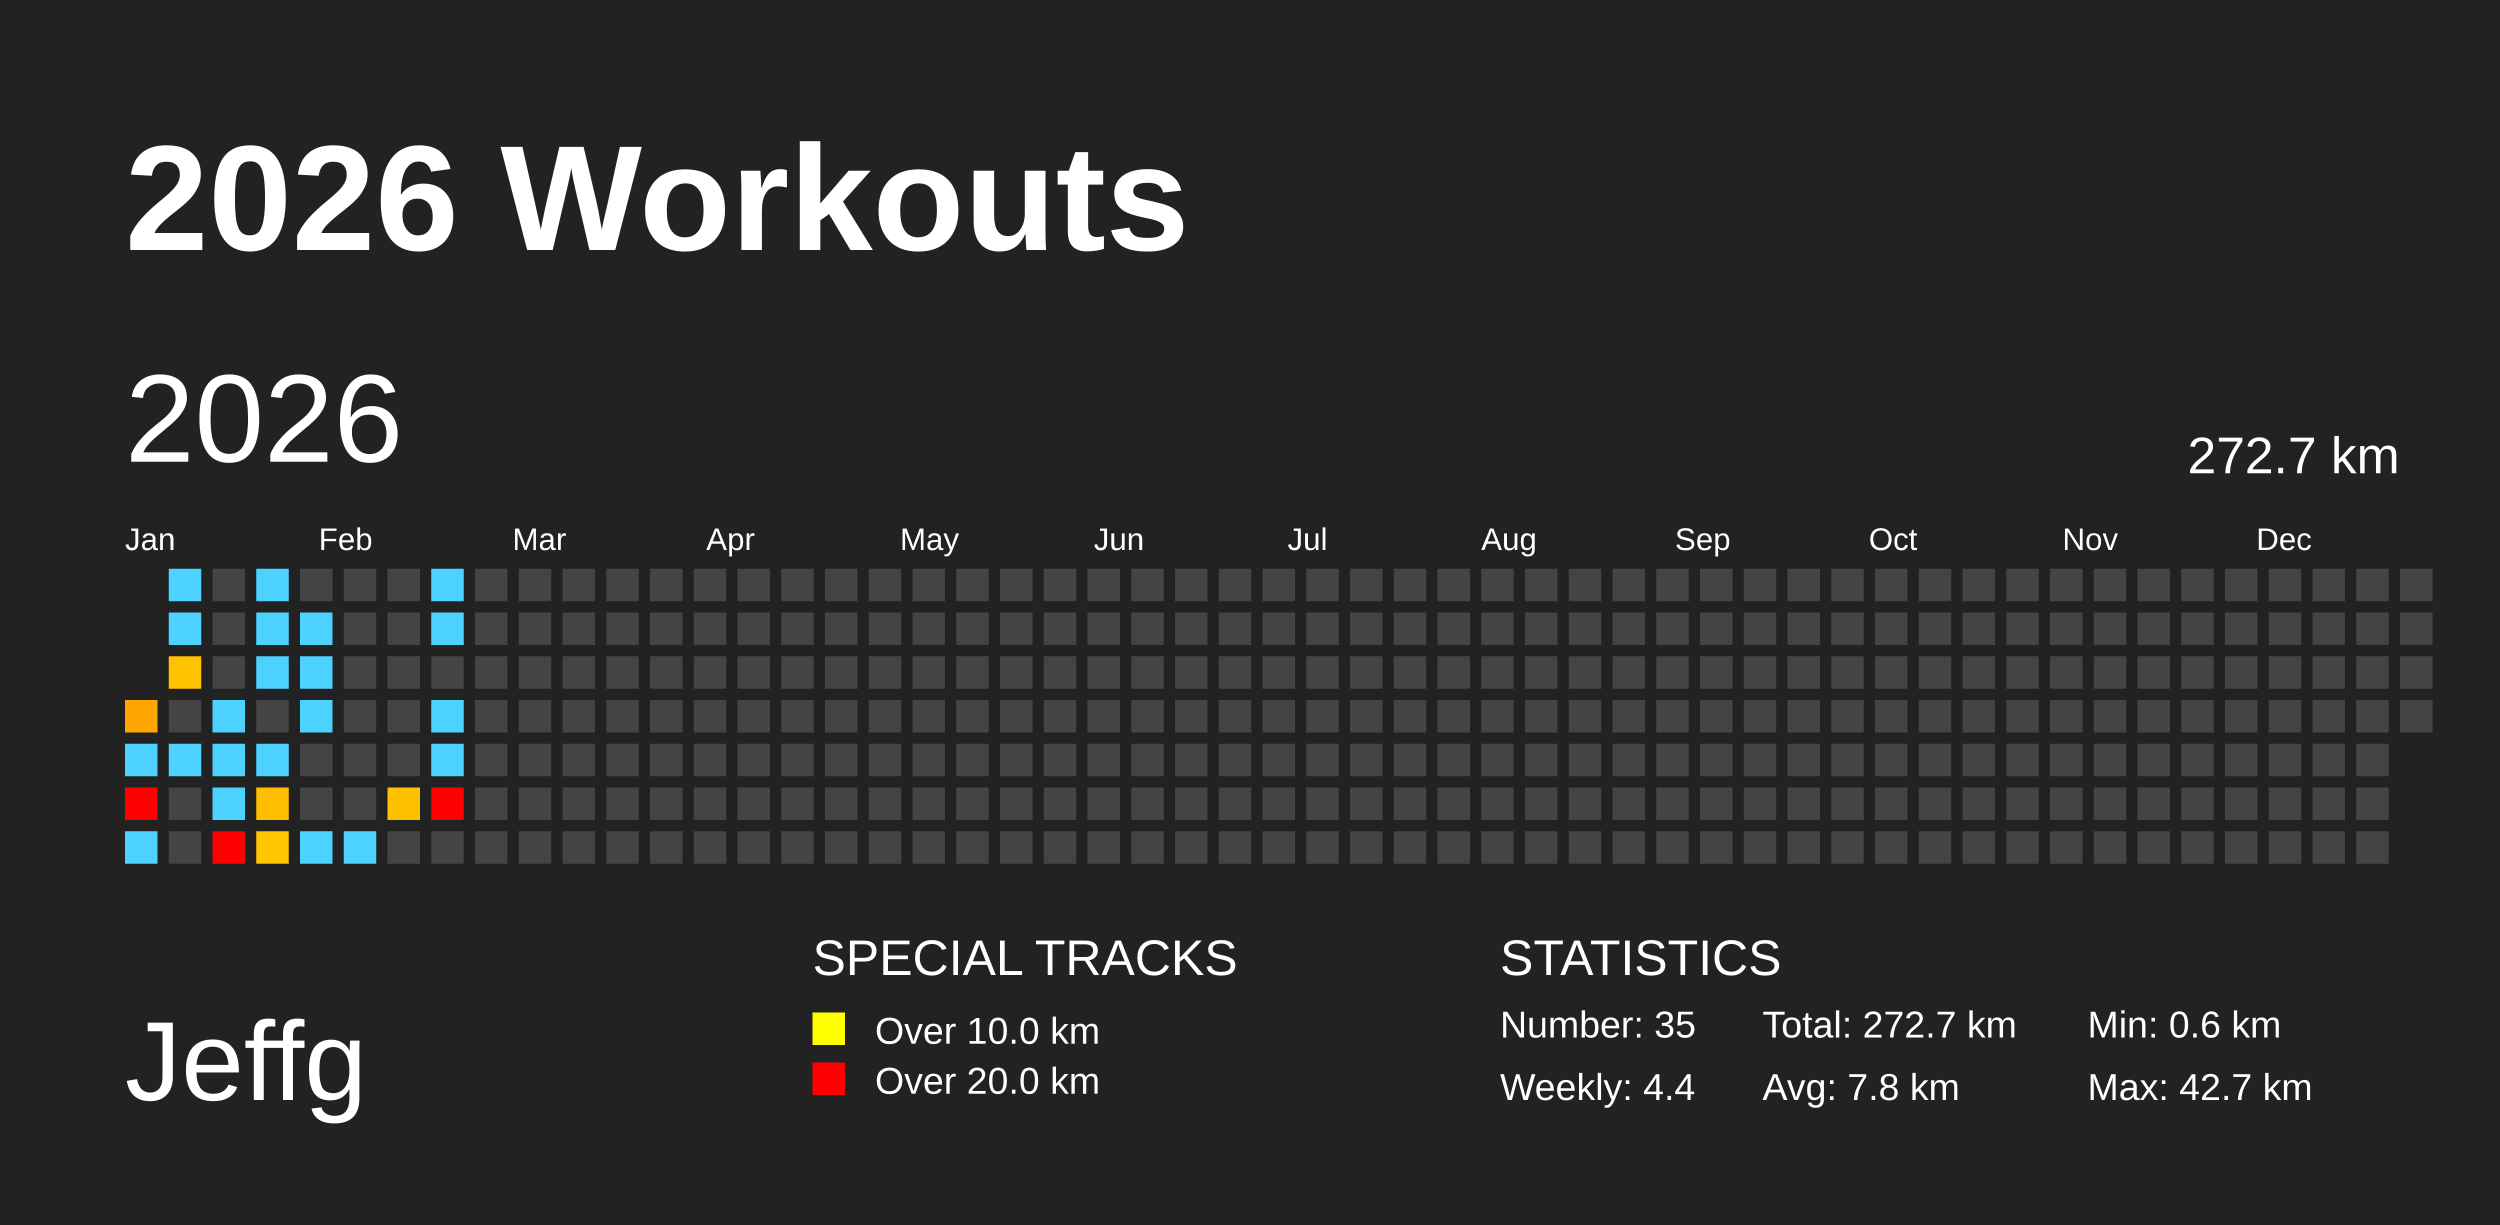
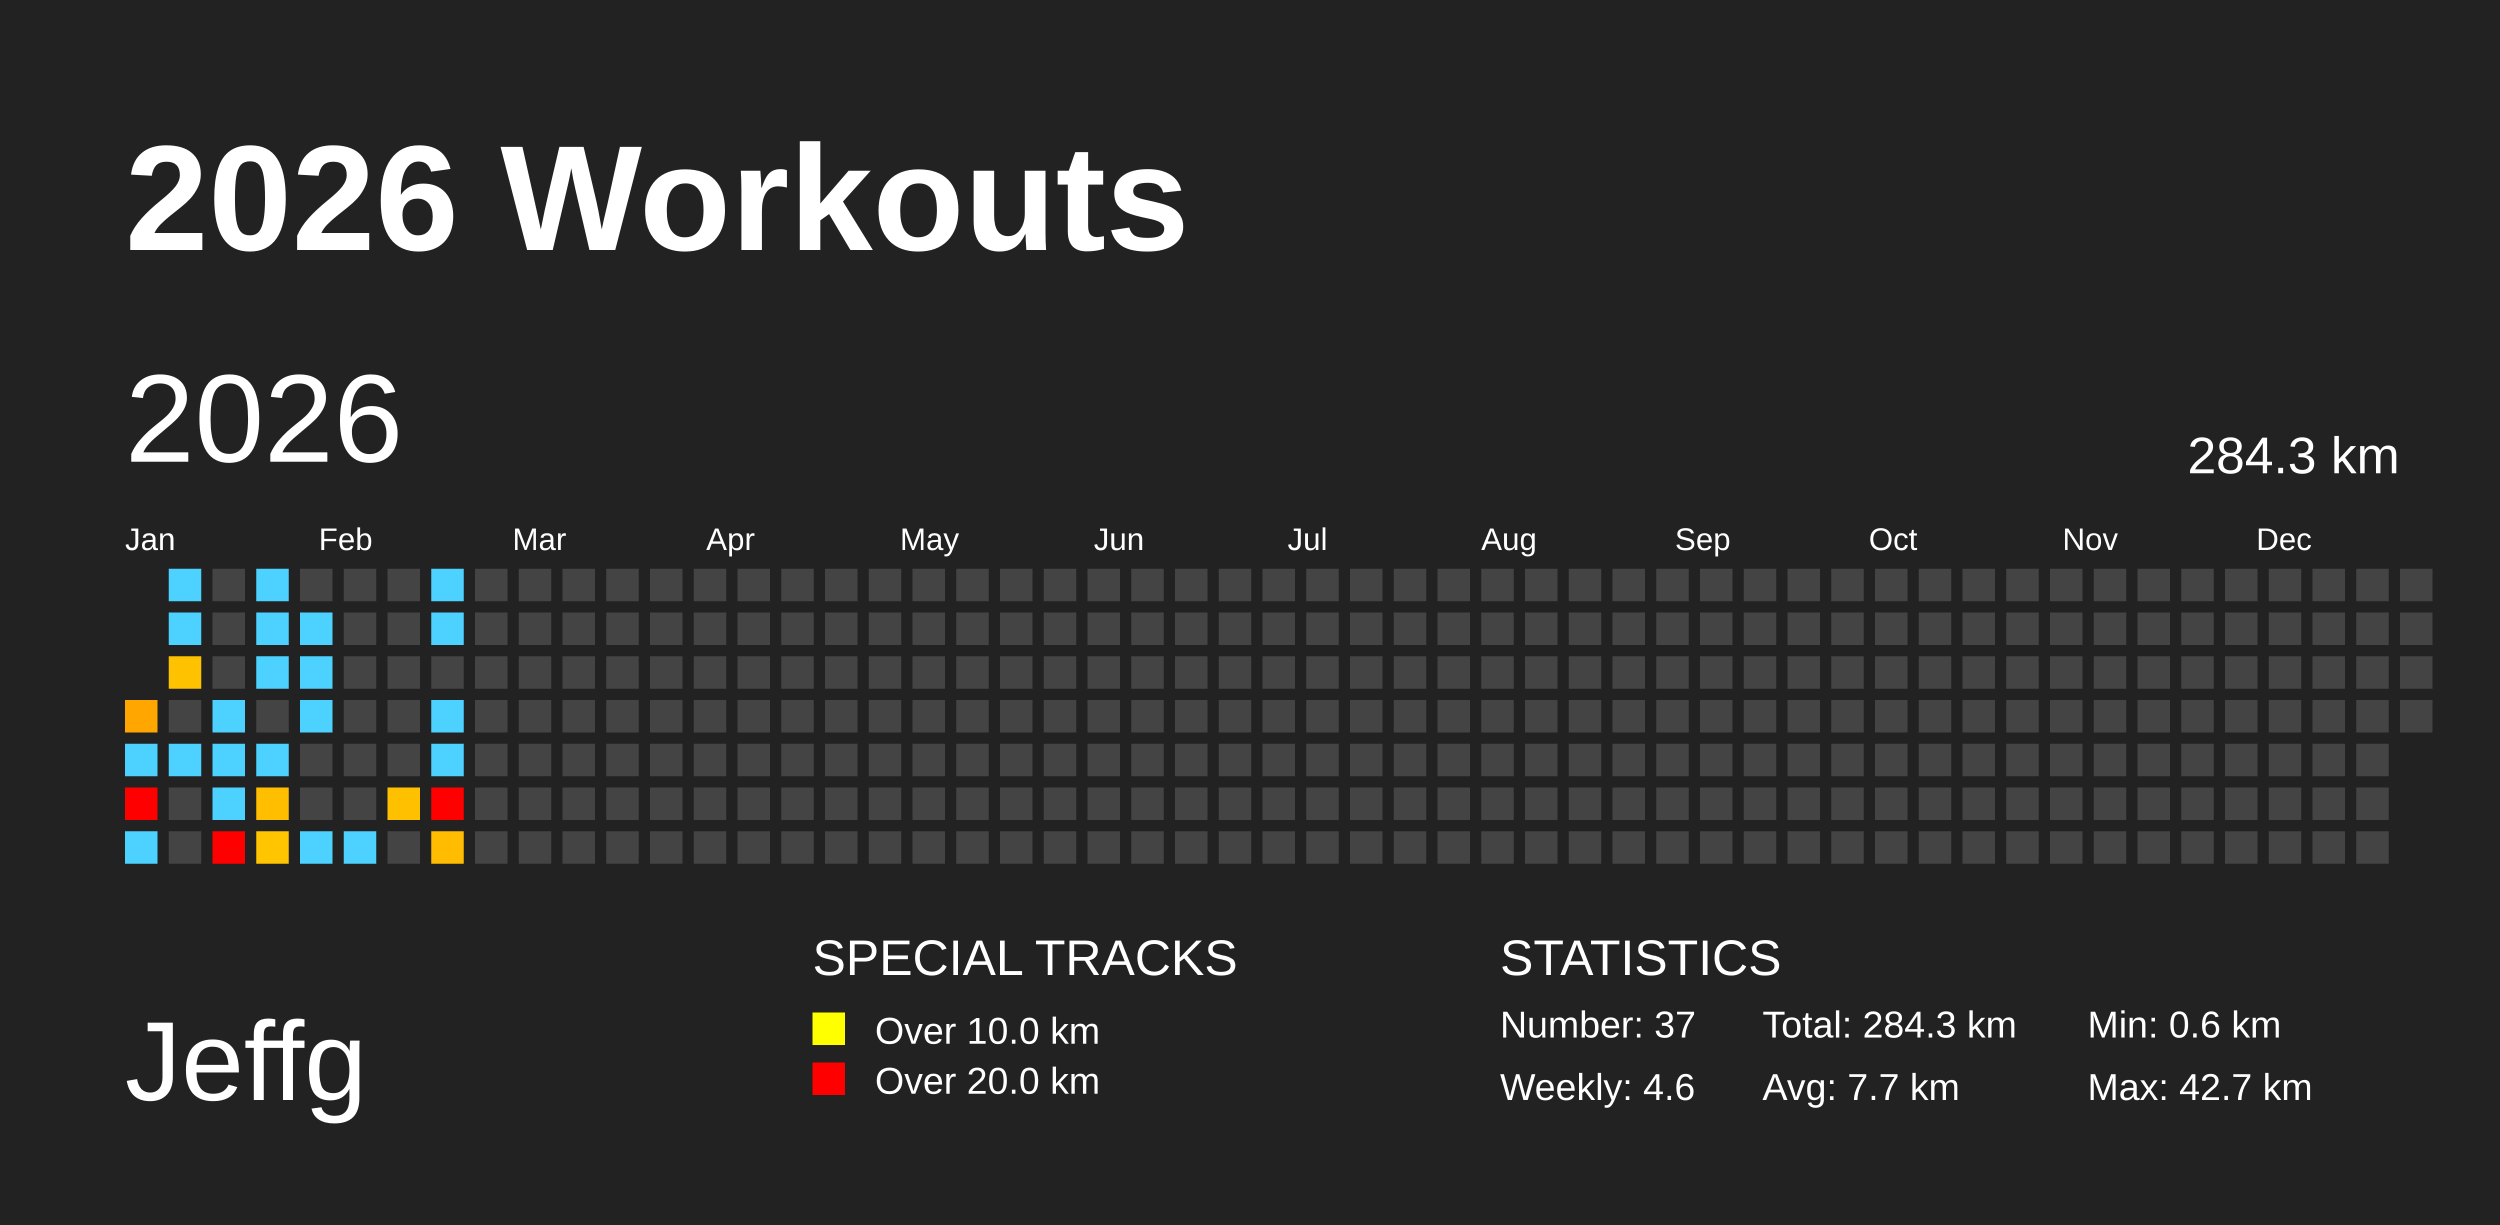
<svg xmlns="http://www.w3.org/2000/svg" baseProfile="full" height="98mm" version="1.1" viewBox="0,0,200,98" width="200mm">
  <defs />
  <rect fill="#222222" height="98" width="200" x="0" y="0" />
  <text fill="#FFFFFF" style="font-size:12px; font-family:Arial; font-weight:bold;" x="10" y="20">2026 Workouts</text>
  <text fill="#FFFFFF" style="font-size:9px; font-family:Arial" x="10" y="88">Jeffg</text>
  <text fill="#FFFFFF" style="font-size:4px; font-family:Arial" x="65" y="78">SPECIAL TRACKS</text>
  <rect fill="yellow" height="2.6" width="2.6" x="65" y="81" />
  <text fill="#FFFFFF" style="font-size:3px; font-family:Arial" x="70" y="83.5">Over 10.0 km</text>
  <rect fill="red" height="2.6" width="2.6" x="65" y="85" />
  <text fill="#FFFFFF" style="font-size:3px; font-family:Arial" x="70" y="87.5">Over 20.0 km</text>
  <text fill="#FFFFFF" style="font-size:4px; font-family:Arial" x="120" y="78">STATISTICS</text>
-   <text fill="#FFFFFF" style="font-size:3px; font-family:Arial" x="120" y="83">Number: 35</text>
-   <text fill="#FFFFFF" style="font-size:3px; font-family:Arial" x="120" y="88">Weekly: 4.4</text>
-   <text fill="#FFFFFF" style="font-size:3px; font-family:Arial" x="141" y="83">Total: 272.7 km</text>
-   <text fill="#FFFFFF" style="font-size:3px; font-family:Arial" x="141" y="88">Avg: 7.8 km</text>
+   <text fill="#FFFFFF" style="font-size:3px; font-family:Arial" x="120" y="83">Number: 37</text>
+   <text fill="#FFFFFF" style="font-size:3px; font-family:Arial" x="120" y="88">Weekly: 4.6</text>
+   <text fill="#FFFFFF" style="font-size:3px; font-family:Arial" x="141" y="83">Total: 284.3 km</text>
+   <text fill="#FFFFFF" style="font-size:3px; font-family:Arial" x="141" y="88">Avg: 7.7 km</text>
  <text fill="#FFFFFF" style="font-size:3px; font-family:Arial" x="167" y="83">Min: 0.6 km</text>
  <text fill="#FFFFFF" style="font-size:3px; font-family:Arial" x="167" y="88">Max: 42.7 km</text>
  <text dominant-baseline="hanging" fill="#FFFFFF" style="font-size:10.0px; font-family:Arial;" x="10" y="30">2026</text>
-   <text dominant-baseline="hanging" fill="#FFFFFF" style="font-size:4.125px; font-family:Arial;" x="175" y="35">272.7 km</text>
+   <text dominant-baseline="hanging" fill="#FFFFFF" style="font-size:4.125px; font-family:Arial;" x="175" y="35">284.3 km</text>
  <text fill="#FFFFFF" style="font-size:2.5px; font-family:Arial" x="10.0" y="44">Jan</text>
  <text fill="#FFFFFF" style="font-size:2.5px; font-family:Arial" x="25.5" y="44">Feb</text>
  <text fill="#FFFFFF" style="font-size:2.5px; font-family:Arial" x="41.0" y="44">Mar</text>
  <text fill="#FFFFFF" style="font-size:2.5px; font-family:Arial" x="56.5" y="44">Apr</text>
  <text fill="#FFFFFF" style="font-size:2.5px; font-family:Arial" x="72.0" y="44">May</text>
  <text fill="#FFFFFF" style="font-size:2.5px; font-family:Arial" x="87.5" y="44">Jun</text>
  <text fill="#FFFFFF" style="font-size:2.5px; font-family:Arial" x="103.0" y="44">Jul</text>
  <text fill="#FFFFFF" style="font-size:2.5px; font-family:Arial" x="118.5" y="44">Aug</text>
  <text fill="#FFFFFF" style="font-size:2.5px; font-family:Arial" x="134.0" y="44">Sep</text>
  <text fill="#FFFFFF" style="font-size:2.5px; font-family:Arial" x="149.5" y="44">Oct</text>
  <text fill="#FFFFFF" style="font-size:2.5px; font-family:Arial" x="165.0" y="44">Nov</text>
  <text fill="#FFFFFF" style="font-size:2.5px; font-family:Arial" x="180.5" y="44">Dec</text>
  <rect fill="#ffa600" height="2.6" width="2.6" x="10.0" y="56.0" />
  <rect fill="#4dd2ff" height="2.6" width="2.6" x="10.0" y="59.5" />
  <rect fill="red" height="2.6" width="2.6" x="10.0" y="63.0" />
  <rect fill="#4dd2ff" height="2.6" width="2.6" x="10.0" y="66.5" />
  <rect fill="#4dd2ff" height="2.6" width="2.6" x="13.5" y="45.5" />
  <rect fill="#4dd2ff" height="2.6" width="2.6" x="13.5" y="49.0" />
  <rect fill="#ffc200" height="2.6" width="2.6" x="13.5" y="52.5" />
  <rect fill="#444444" height="2.6" width="2.6" x="13.5" y="56.0" />
  <rect fill="#4dd2ff" height="2.6" width="2.6" x="13.5" y="59.5" />
  <rect fill="#444444" height="2.6" width="2.6" x="13.5" y="63.0" />
  <rect fill="#444444" height="2.6" width="2.6" x="13.5" y="66.5" />
  <rect fill="#444444" height="2.6" width="2.6" x="17.0" y="45.5" />
  <rect fill="#444444" height="2.6" width="2.6" x="17.0" y="49.0" />
  <rect fill="#444444" height="2.6" width="2.6" x="17.0" y="52.5" />
  <rect fill="#4dd2ff" height="2.6" width="2.6" x="17.0" y="56.0" />
  <rect fill="#4dd2ff" height="2.6" width="2.6" x="17.0" y="59.5" />
  <rect fill="#4dd2ff" height="2.6" width="2.6" x="17.0" y="63.0" />
  <rect fill="red" height="2.6" width="2.6" x="17.0" y="66.5" />
  <rect fill="#4dd2ff" height="2.6" width="2.6" x="20.5" y="45.5" />
  <rect fill="#4dd2ff" height="2.6" width="2.6" x="20.5" y="49.0" />
  <rect fill="#4dd2ff" height="2.6" width="2.6" x="20.5" y="52.5" />
  <rect fill="#444444" height="2.6" width="2.6" x="20.5" y="56.0" />
  <rect fill="#4dd2ff" height="2.6" width="2.6" x="20.5" y="59.5" />
  <rect fill="#ffbf00" height="2.6" width="2.6" x="20.5" y="63.0" />
  <rect fill="#ffc500" height="2.6" width="2.6" x="20.5" y="66.5" />
  <rect fill="#444444" height="2.6" width="2.6" x="24.0" y="45.5" />
  <rect fill="#4dd2ff" height="2.6" width="2.6" x="24.0" y="49.0" />
  <rect fill="#4dd2ff" height="2.6" width="2.6" x="24.0" y="52.5" />
  <rect fill="#4dd2ff" height="2.6" width="2.6" x="24.0" y="56.0" />
  <rect fill="#444444" height="2.6" width="2.6" x="24.0" y="59.5" />
  <rect fill="#444444" height="2.6" width="2.6" x="24.0" y="63.0" />
  <rect fill="#4dd2ff" height="2.6" width="2.6" x="24.0" y="66.5" />
  <rect fill="#444444" height="2.6" width="2.6" x="27.5" y="45.5" />
  <rect fill="#444444" height="2.6" width="2.6" x="27.5" y="49.0" />
  <rect fill="#444444" height="2.6" width="2.6" x="27.5" y="52.5" />
  <rect fill="#444444" height="2.6" width="2.6" x="27.5" y="56.0" />
  <rect fill="#444444" height="2.6" width="2.6" x="27.5" y="59.5" />
  <rect fill="#444444" height="2.6" width="2.6" x="27.5" y="63.0" />
  <rect fill="#4dd2ff" height="2.6" width="2.6" x="27.5" y="66.5" />
  <rect fill="#444444" height="2.6" width="2.6" x="31.0" y="45.5" />
  <rect fill="#444444" height="2.6" width="2.6" x="31.0" y="49.0" />
  <rect fill="#444444" height="2.6" width="2.6" x="31.0" y="52.5" />
  <rect fill="#444444" height="2.6" width="2.6" x="31.0" y="56.0" />
  <rect fill="#444444" height="2.6" width="2.6" x="31.0" y="59.5" />
  <rect fill="#ffc000" height="2.6" width="2.6" x="31.0" y="63.0" />
  <rect fill="#444444" height="2.6" width="2.6" x="31.0" y="66.5" />
  <rect fill="#4dd2ff" height="2.6" width="2.6" x="34.5" y="45.5" />
  <rect fill="#4dd2ff" height="2.6" width="2.6" x="34.5" y="49.0" />
  <rect fill="#444444" height="2.6" width="2.6" x="34.5" y="52.5" />
  <rect fill="#4dd2ff" height="2.6" width="2.6" x="34.5" y="56.0" />
  <rect fill="#4dd2ff" height="2.6" width="2.6" x="34.5" y="59.5" />
  <rect fill="red" height="2.6" width="2.6" x="34.5" y="63.0" />
-   <rect fill="#444444" height="2.6" width="2.6" x="34.5" y="66.5" />
+   <rect fill="#ffbc00" height="2.6" width="2.6" x="34.5" y="66.5" />
  <rect fill="#444444" height="2.6" width="2.6" x="38.0" y="45.5" />
  <rect fill="#444444" height="2.6" width="2.6" x="38.0" y="49.0" />
  <rect fill="#444444" height="2.6" width="2.6" x="38.0" y="52.5" />
  <rect fill="#444444" height="2.6" width="2.6" x="38.0" y="56.0" />
  <rect fill="#444444" height="2.6" width="2.6" x="38.0" y="59.5" />
  <rect fill="#444444" height="2.6" width="2.6" x="38.0" y="63.0" />
  <rect fill="#444444" height="2.6" width="2.6" x="38.0" y="66.5" />
  <rect fill="#444444" height="2.6" width="2.6" x="41.5" y="45.5" />
  <rect fill="#444444" height="2.6" width="2.6" x="41.5" y="49.0" />
  <rect fill="#444444" height="2.6" width="2.6" x="41.5" y="52.5" />
  <rect fill="#444444" height="2.6" width="2.6" x="41.5" y="56.0" />
  <rect fill="#444444" height="2.6" width="2.6" x="41.5" y="59.5" />
  <rect fill="#444444" height="2.6" width="2.6" x="41.5" y="63.0" />
  <rect fill="#444444" height="2.6" width="2.6" x="41.5" y="66.5" />
  <rect fill="#444444" height="2.6" width="2.6" x="45.0" y="45.5" />
  <rect fill="#444444" height="2.6" width="2.6" x="45.0" y="49.0" />
  <rect fill="#444444" height="2.6" width="2.6" x="45.0" y="52.5" />
  <rect fill="#444444" height="2.6" width="2.6" x="45.0" y="56.0" />
  <rect fill="#444444" height="2.6" width="2.6" x="45.0" y="59.5" />
  <rect fill="#444444" height="2.6" width="2.6" x="45.0" y="63.0" />
  <rect fill="#444444" height="2.6" width="2.6" x="45.0" y="66.5" />
  <rect fill="#444444" height="2.6" width="2.6" x="48.5" y="45.5" />
  <rect fill="#444444" height="2.6" width="2.6" x="48.5" y="49.0" />
  <rect fill="#444444" height="2.6" width="2.6" x="48.5" y="52.5" />
  <rect fill="#444444" height="2.6" width="2.6" x="48.5" y="56.0" />
  <rect fill="#444444" height="2.6" width="2.6" x="48.5" y="59.5" />
  <rect fill="#444444" height="2.6" width="2.6" x="48.5" y="63.0" />
  <rect fill="#444444" height="2.6" width="2.6" x="48.5" y="66.5" />
  <rect fill="#444444" height="2.6" width="2.6" x="52.0" y="45.5" />
  <rect fill="#444444" height="2.6" width="2.6" x="52.0" y="49.0" />
  <rect fill="#444444" height="2.6" width="2.6" x="52.0" y="52.5" />
  <rect fill="#444444" height="2.6" width="2.6" x="52.0" y="56.0" />
  <rect fill="#444444" height="2.6" width="2.6" x="52.0" y="59.5" />
  <rect fill="#444444" height="2.6" width="2.6" x="52.0" y="63.0" />
  <rect fill="#444444" height="2.6" width="2.6" x="52.0" y="66.5" />
  <rect fill="#444444" height="2.6" width="2.6" x="55.5" y="45.5" />
  <rect fill="#444444" height="2.6" width="2.6" x="55.5" y="49.0" />
  <rect fill="#444444" height="2.6" width="2.6" x="55.5" y="52.5" />
  <rect fill="#444444" height="2.6" width="2.6" x="55.5" y="56.0" />
  <rect fill="#444444" height="2.6" width="2.6" x="55.5" y="59.5" />
  <rect fill="#444444" height="2.6" width="2.6" x="55.5" y="63.0" />
  <rect fill="#444444" height="2.6" width="2.6" x="55.5" y="66.5" />
  <rect fill="#444444" height="2.6" width="2.6" x="59.0" y="45.5" />
  <rect fill="#444444" height="2.6" width="2.6" x="59.0" y="49.0" />
  <rect fill="#444444" height="2.6" width="2.6" x="59.0" y="52.5" />
  <rect fill="#444444" height="2.6" width="2.6" x="59.0" y="56.0" />
  <rect fill="#444444" height="2.6" width="2.6" x="59.0" y="59.5" />
  <rect fill="#444444" height="2.6" width="2.6" x="59.0" y="63.0" />
  <rect fill="#444444" height="2.6" width="2.6" x="59.0" y="66.5" />
  <rect fill="#444444" height="2.6" width="2.6" x="62.5" y="45.5" />
  <rect fill="#444444" height="2.6" width="2.6" x="62.5" y="49.0" />
  <rect fill="#444444" height="2.6" width="2.6" x="62.5" y="52.5" />
  <rect fill="#444444" height="2.6" width="2.6" x="62.5" y="56.0" />
  <rect fill="#444444" height="2.6" width="2.6" x="62.5" y="59.5" />
  <rect fill="#444444" height="2.6" width="2.6" x="62.5" y="63.0" />
  <rect fill="#444444" height="2.6" width="2.6" x="62.5" y="66.5" />
  <rect fill="#444444" height="2.6" width="2.6" x="66.0" y="45.5" />
  <rect fill="#444444" height="2.6" width="2.6" x="66.0" y="49.0" />
  <rect fill="#444444" height="2.6" width="2.6" x="66.0" y="52.5" />
  <rect fill="#444444" height="2.6" width="2.6" x="66.0" y="56.0" />
  <rect fill="#444444" height="2.6" width="2.6" x="66.0" y="59.5" />
  <rect fill="#444444" height="2.6" width="2.6" x="66.0" y="63.0" />
  <rect fill="#444444" height="2.6" width="2.6" x="66.0" y="66.5" />
  <rect fill="#444444" height="2.6" width="2.6" x="69.5" y="45.5" />
  <rect fill="#444444" height="2.6" width="2.6" x="69.5" y="49.0" />
  <rect fill="#444444" height="2.6" width="2.6" x="69.5" y="52.5" />
  <rect fill="#444444" height="2.6" width="2.6" x="69.5" y="56.0" />
  <rect fill="#444444" height="2.6" width="2.6" x="69.5" y="59.5" />
  <rect fill="#444444" height="2.6" width="2.6" x="69.5" y="63.0" />
  <rect fill="#444444" height="2.6" width="2.6" x="69.5" y="66.5" />
  <rect fill="#444444" height="2.6" width="2.6" x="73.0" y="45.5" />
  <rect fill="#444444" height="2.6" width="2.6" x="73.0" y="49.0" />
  <rect fill="#444444" height="2.6" width="2.6" x="73.0" y="52.5" />
  <rect fill="#444444" height="2.6" width="2.6" x="73.0" y="56.0" />
  <rect fill="#444444" height="2.6" width="2.6" x="73.0" y="59.5" />
  <rect fill="#444444" height="2.6" width="2.6" x="73.0" y="63.0" />
  <rect fill="#444444" height="2.6" width="2.6" x="73.0" y="66.5" />
  <rect fill="#444444" height="2.6" width="2.6" x="76.5" y="45.5" />
  <rect fill="#444444" height="2.6" width="2.6" x="76.5" y="49.0" />
  <rect fill="#444444" height="2.6" width="2.6" x="76.5" y="52.5" />
  <rect fill="#444444" height="2.6" width="2.6" x="76.5" y="56.0" />
  <rect fill="#444444" height="2.6" width="2.6" x="76.5" y="59.5" />
  <rect fill="#444444" height="2.6" width="2.6" x="76.5" y="63.0" />
  <rect fill="#444444" height="2.6" width="2.6" x="76.5" y="66.5" />
  <rect fill="#444444" height="2.6" width="2.6" x="80.0" y="45.5" />
  <rect fill="#444444" height="2.6" width="2.6" x="80.0" y="49.0" />
  <rect fill="#444444" height="2.6" width="2.6" x="80.0" y="52.5" />
  <rect fill="#444444" height="2.6" width="2.6" x="80.0" y="56.0" />
  <rect fill="#444444" height="2.6" width="2.6" x="80.0" y="59.5" />
  <rect fill="#444444" height="2.6" width="2.6" x="80.0" y="63.0" />
  <rect fill="#444444" height="2.6" width="2.6" x="80.0" y="66.5" />
  <rect fill="#444444" height="2.6" width="2.6" x="83.5" y="45.5" />
  <rect fill="#444444" height="2.6" width="2.6" x="83.5" y="49.0" />
  <rect fill="#444444" height="2.6" width="2.6" x="83.5" y="52.5" />
  <rect fill="#444444" height="2.6" width="2.6" x="83.5" y="56.0" />
  <rect fill="#444444" height="2.6" width="2.6" x="83.5" y="59.5" />
  <rect fill="#444444" height="2.6" width="2.6" x="83.5" y="63.0" />
  <rect fill="#444444" height="2.6" width="2.6" x="83.5" y="66.5" />
  <rect fill="#444444" height="2.6" width="2.6" x="87.0" y="45.5" />
  <rect fill="#444444" height="2.6" width="2.6" x="87.0" y="49.0" />
  <rect fill="#444444" height="2.6" width="2.6" x="87.0" y="52.5" />
  <rect fill="#444444" height="2.6" width="2.6" x="87.0" y="56.0" />
  <rect fill="#444444" height="2.6" width="2.6" x="87.0" y="59.5" />
  <rect fill="#444444" height="2.6" width="2.6" x="87.0" y="63.0" />
  <rect fill="#444444" height="2.6" width="2.6" x="87.0" y="66.5" />
  <rect fill="#444444" height="2.6" width="2.6" x="90.5" y="45.5" />
  <rect fill="#444444" height="2.6" width="2.6" x="90.5" y="49.0" />
  <rect fill="#444444" height="2.6" width="2.6" x="90.5" y="52.5" />
  <rect fill="#444444" height="2.6" width="2.6" x="90.5" y="56.0" />
  <rect fill="#444444" height="2.6" width="2.6" x="90.5" y="59.5" />
  <rect fill="#444444" height="2.6" width="2.6" x="90.5" y="63.0" />
  <rect fill="#444444" height="2.6" width="2.6" x="90.5" y="66.5" />
  <rect fill="#444444" height="2.6" width="2.6" x="94.0" y="45.5" />
  <rect fill="#444444" height="2.6" width="2.6" x="94.0" y="49.0" />
  <rect fill="#444444" height="2.6" width="2.6" x="94.0" y="52.5" />
  <rect fill="#444444" height="2.6" width="2.6" x="94.0" y="56.0" />
  <rect fill="#444444" height="2.6" width="2.6" x="94.0" y="59.5" />
  <rect fill="#444444" height="2.6" width="2.6" x="94.0" y="63.0" />
  <rect fill="#444444" height="2.6" width="2.6" x="94.0" y="66.5" />
  <rect fill="#444444" height="2.6" width="2.6" x="97.5" y="45.5" />
  <rect fill="#444444" height="2.6" width="2.6" x="97.5" y="49.0" />
  <rect fill="#444444" height="2.6" width="2.6" x="97.5" y="52.5" />
  <rect fill="#444444" height="2.6" width="2.6" x="97.5" y="56.0" />
  <rect fill="#444444" height="2.6" width="2.6" x="97.5" y="59.5" />
  <rect fill="#444444" height="2.6" width="2.6" x="97.5" y="63.0" />
  <rect fill="#444444" height="2.6" width="2.6" x="97.5" y="66.5" />
  <rect fill="#444444" height="2.6" width="2.6" x="101.0" y="45.5" />
  <rect fill="#444444" height="2.6" width="2.6" x="101.0" y="49.0" />
  <rect fill="#444444" height="2.6" width="2.6" x="101.0" y="52.5" />
  <rect fill="#444444" height="2.6" width="2.6" x="101.0" y="56.0" />
  <rect fill="#444444" height="2.6" width="2.6" x="101.0" y="59.5" />
  <rect fill="#444444" height="2.6" width="2.6" x="101.0" y="63.0" />
  <rect fill="#444444" height="2.6" width="2.6" x="101.0" y="66.5" />
  <rect fill="#444444" height="2.6" width="2.6" x="104.5" y="45.5" />
  <rect fill="#444444" height="2.6" width="2.6" x="104.5" y="49.0" />
  <rect fill="#444444" height="2.6" width="2.6" x="104.5" y="52.5" />
  <rect fill="#444444" height="2.6" width="2.6" x="104.5" y="56.0" />
  <rect fill="#444444" height="2.6" width="2.6" x="104.5" y="59.5" />
  <rect fill="#444444" height="2.6" width="2.6" x="104.5" y="63.0" />
  <rect fill="#444444" height="2.6" width="2.6" x="104.5" y="66.5" />
  <rect fill="#444444" height="2.6" width="2.6" x="108.0" y="45.5" />
  <rect fill="#444444" height="2.6" width="2.6" x="108.0" y="49.0" />
  <rect fill="#444444" height="2.6" width="2.6" x="108.0" y="52.5" />
  <rect fill="#444444" height="2.6" width="2.6" x="108.0" y="56.0" />
  <rect fill="#444444" height="2.6" width="2.6" x="108.0" y="59.5" />
  <rect fill="#444444" height="2.6" width="2.6" x="108.0" y="63.0" />
  <rect fill="#444444" height="2.6" width="2.6" x="108.0" y="66.5" />
  <rect fill="#444444" height="2.6" width="2.6" x="111.5" y="45.5" />
  <rect fill="#444444" height="2.6" width="2.6" x="111.5" y="49.0" />
  <rect fill="#444444" height="2.6" width="2.6" x="111.5" y="52.5" />
  <rect fill="#444444" height="2.6" width="2.6" x="111.5" y="56.0" />
  <rect fill="#444444" height="2.6" width="2.6" x="111.5" y="59.5" />
  <rect fill="#444444" height="2.6" width="2.6" x="111.5" y="63.0" />
  <rect fill="#444444" height="2.6" width="2.6" x="111.5" y="66.5" />
  <rect fill="#444444" height="2.6" width="2.6" x="115.0" y="45.5" />
  <rect fill="#444444" height="2.6" width="2.6" x="115.0" y="49.0" />
  <rect fill="#444444" height="2.6" width="2.6" x="115.0" y="52.5" />
  <rect fill="#444444" height="2.6" width="2.6" x="115.0" y="56.0" />
  <rect fill="#444444" height="2.6" width="2.6" x="115.0" y="59.5" />
  <rect fill="#444444" height="2.6" width="2.6" x="115.0" y="63.0" />
  <rect fill="#444444" height="2.6" width="2.6" x="115.0" y="66.5" />
  <rect fill="#444444" height="2.6" width="2.6" x="118.5" y="45.5" />
  <rect fill="#444444" height="2.6" width="2.6" x="118.5" y="49.0" />
  <rect fill="#444444" height="2.6" width="2.6" x="118.5" y="52.5" />
  <rect fill="#444444" height="2.6" width="2.6" x="118.5" y="56.0" />
  <rect fill="#444444" height="2.6" width="2.6" x="118.5" y="59.5" />
  <rect fill="#444444" height="2.6" width="2.6" x="118.5" y="63.0" />
  <rect fill="#444444" height="2.6" width="2.6" x="118.5" y="66.5" />
  <rect fill="#444444" height="2.6" width="2.6" x="122.0" y="45.5" />
  <rect fill="#444444" height="2.6" width="2.6" x="122.0" y="49.0" />
  <rect fill="#444444" height="2.6" width="2.6" x="122.0" y="52.5" />
  <rect fill="#444444" height="2.6" width="2.6" x="122.0" y="56.0" />
  <rect fill="#444444" height="2.6" width="2.6" x="122.0" y="59.5" />
  <rect fill="#444444" height="2.6" width="2.6" x="122.0" y="63.0" />
  <rect fill="#444444" height="2.6" width="2.6" x="122.0" y="66.5" />
  <rect fill="#444444" height="2.6" width="2.6" x="125.5" y="45.5" />
  <rect fill="#444444" height="2.6" width="2.6" x="125.5" y="49.0" />
  <rect fill="#444444" height="2.6" width="2.6" x="125.5" y="52.5" />
  <rect fill="#444444" height="2.6" width="2.6" x="125.5" y="56.0" />
  <rect fill="#444444" height="2.6" width="2.6" x="125.5" y="59.5" />
  <rect fill="#444444" height="2.6" width="2.6" x="125.5" y="63.0" />
  <rect fill="#444444" height="2.6" width="2.6" x="125.5" y="66.5" />
  <rect fill="#444444" height="2.6" width="2.6" x="129.0" y="45.5" />
  <rect fill="#444444" height="2.6" width="2.6" x="129.0" y="49.0" />
  <rect fill="#444444" height="2.6" width="2.6" x="129.0" y="52.5" />
  <rect fill="#444444" height="2.6" width="2.6" x="129.0" y="56.0" />
  <rect fill="#444444" height="2.6" width="2.6" x="129.0" y="59.5" />
  <rect fill="#444444" height="2.6" width="2.6" x="129.0" y="63.0" />
  <rect fill="#444444" height="2.6" width="2.6" x="129.0" y="66.5" />
  <rect fill="#444444" height="2.6" width="2.6" x="132.5" y="45.5" />
  <rect fill="#444444" height="2.6" width="2.6" x="132.5" y="49.0" />
  <rect fill="#444444" height="2.6" width="2.6" x="132.5" y="52.5" />
  <rect fill="#444444" height="2.6" width="2.6" x="132.5" y="56.0" />
  <rect fill="#444444" height="2.6" width="2.6" x="132.5" y="59.5" />
  <rect fill="#444444" height="2.6" width="2.6" x="132.5" y="63.0" />
  <rect fill="#444444" height="2.6" width="2.6" x="132.5" y="66.5" />
  <rect fill="#444444" height="2.6" width="2.6" x="136.0" y="45.5" />
  <rect fill="#444444" height="2.6" width="2.6" x="136.0" y="49.0" />
  <rect fill="#444444" height="2.6" width="2.6" x="136.0" y="52.5" />
  <rect fill="#444444" height="2.6" width="2.6" x="136.0" y="56.0" />
  <rect fill="#444444" height="2.6" width="2.6" x="136.0" y="59.5" />
  <rect fill="#444444" height="2.6" width="2.6" x="136.0" y="63.0" />
  <rect fill="#444444" height="2.6" width="2.6" x="136.0" y="66.5" />
  <rect fill="#444444" height="2.6" width="2.6" x="139.5" y="45.5" />
  <rect fill="#444444" height="2.6" width="2.6" x="139.5" y="49.0" />
  <rect fill="#444444" height="2.6" width="2.6" x="139.5" y="52.5" />
  <rect fill="#444444" height="2.6" width="2.6" x="139.5" y="56.0" />
  <rect fill="#444444" height="2.6" width="2.6" x="139.5" y="59.5" />
  <rect fill="#444444" height="2.6" width="2.6" x="139.5" y="63.0" />
  <rect fill="#444444" height="2.6" width="2.6" x="139.5" y="66.5" />
  <rect fill="#444444" height="2.6" width="2.6" x="143.0" y="45.5" />
  <rect fill="#444444" height="2.6" width="2.6" x="143.0" y="49.0" />
  <rect fill="#444444" height="2.6" width="2.6" x="143.0" y="52.5" />
  <rect fill="#444444" height="2.6" width="2.6" x="143.0" y="56.0" />
  <rect fill="#444444" height="2.6" width="2.6" x="143.0" y="59.5" />
  <rect fill="#444444" height="2.6" width="2.6" x="143.0" y="63.0" />
  <rect fill="#444444" height="2.6" width="2.6" x="143.0" y="66.5" />
  <rect fill="#444444" height="2.6" width="2.6" x="146.5" y="45.5" />
  <rect fill="#444444" height="2.6" width="2.6" x="146.5" y="49.0" />
  <rect fill="#444444" height="2.6" width="2.6" x="146.5" y="52.5" />
  <rect fill="#444444" height="2.6" width="2.6" x="146.5" y="56.0" />
  <rect fill="#444444" height="2.6" width="2.6" x="146.5" y="59.5" />
  <rect fill="#444444" height="2.6" width="2.6" x="146.5" y="63.0" />
  <rect fill="#444444" height="2.6" width="2.6" x="146.5" y="66.5" />
  <rect fill="#444444" height="2.6" width="2.6" x="150.0" y="45.5" />
  <rect fill="#444444" height="2.6" width="2.6" x="150.0" y="49.0" />
  <rect fill="#444444" height="2.6" width="2.6" x="150.0" y="52.5" />
  <rect fill="#444444" height="2.6" width="2.6" x="150.0" y="56.0" />
  <rect fill="#444444" height="2.6" width="2.6" x="150.0" y="59.5" />
  <rect fill="#444444" height="2.6" width="2.6" x="150.0" y="63.0" />
  <rect fill="#444444" height="2.6" width="2.6" x="150.0" y="66.5" />
  <rect fill="#444444" height="2.6" width="2.6" x="153.5" y="45.5" />
  <rect fill="#444444" height="2.6" width="2.6" x="153.5" y="49.0" />
  <rect fill="#444444" height="2.6" width="2.6" x="153.5" y="52.5" />
  <rect fill="#444444" height="2.6" width="2.6" x="153.5" y="56.0" />
  <rect fill="#444444" height="2.6" width="2.6" x="153.5" y="59.5" />
  <rect fill="#444444" height="2.6" width="2.6" x="153.5" y="63.0" />
  <rect fill="#444444" height="2.6" width="2.6" x="153.5" y="66.5" />
  <rect fill="#444444" height="2.6" width="2.6" x="157.0" y="45.5" />
  <rect fill="#444444" height="2.6" width="2.6" x="157.0" y="49.0" />
  <rect fill="#444444" height="2.6" width="2.6" x="157.0" y="52.5" />
  <rect fill="#444444" height="2.6" width="2.6" x="157.0" y="56.0" />
  <rect fill="#444444" height="2.6" width="2.6" x="157.0" y="59.5" />
  <rect fill="#444444" height="2.6" width="2.6" x="157.0" y="63.0" />
  <rect fill="#444444" height="2.6" width="2.6" x="157.0" y="66.5" />
  <rect fill="#444444" height="2.6" width="2.6" x="160.5" y="45.5" />
  <rect fill="#444444" height="2.6" width="2.6" x="160.5" y="49.0" />
  <rect fill="#444444" height="2.6" width="2.6" x="160.5" y="52.5" />
  <rect fill="#444444" height="2.6" width="2.6" x="160.5" y="56.0" />
  <rect fill="#444444" height="2.6" width="2.6" x="160.5" y="59.5" />
  <rect fill="#444444" height="2.6" width="2.6" x="160.5" y="63.0" />
  <rect fill="#444444" height="2.6" width="2.6" x="160.5" y="66.5" />
  <rect fill="#444444" height="2.6" width="2.6" x="164.0" y="45.5" />
  <rect fill="#444444" height="2.6" width="2.6" x="164.0" y="49.0" />
  <rect fill="#444444" height="2.6" width="2.6" x="164.0" y="52.5" />
  <rect fill="#444444" height="2.6" width="2.6" x="164.0" y="56.0" />
  <rect fill="#444444" height="2.6" width="2.6" x="164.0" y="59.5" />
  <rect fill="#444444" height="2.6" width="2.6" x="164.0" y="63.0" />
  <rect fill="#444444" height="2.6" width="2.6" x="164.0" y="66.5" />
  <rect fill="#444444" height="2.6" width="2.6" x="167.5" y="45.5" />
  <rect fill="#444444" height="2.6" width="2.6" x="167.5" y="49.0" />
  <rect fill="#444444" height="2.6" width="2.6" x="167.5" y="52.5" />
  <rect fill="#444444" height="2.6" width="2.6" x="167.5" y="56.0" />
  <rect fill="#444444" height="2.6" width="2.6" x="167.5" y="59.5" />
  <rect fill="#444444" height="2.6" width="2.6" x="167.5" y="63.0" />
  <rect fill="#444444" height="2.6" width="2.6" x="167.5" y="66.5" />
  <rect fill="#444444" height="2.6" width="2.6" x="171.0" y="45.5" />
  <rect fill="#444444" height="2.6" width="2.6" x="171.0" y="49.0" />
  <rect fill="#444444" height="2.6" width="2.6" x="171.0" y="52.5" />
  <rect fill="#444444" height="2.6" width="2.6" x="171.0" y="56.0" />
  <rect fill="#444444" height="2.6" width="2.6" x="171.0" y="59.5" />
  <rect fill="#444444" height="2.6" width="2.6" x="171.0" y="63.0" />
  <rect fill="#444444" height="2.6" width="2.6" x="171.0" y="66.5" />
  <rect fill="#444444" height="2.6" width="2.6" x="174.5" y="45.5" />
  <rect fill="#444444" height="2.6" width="2.6" x="174.5" y="49.0" />
  <rect fill="#444444" height="2.6" width="2.6" x="174.5" y="52.5" />
  <rect fill="#444444" height="2.6" width="2.6" x="174.5" y="56.0" />
  <rect fill="#444444" height="2.6" width="2.6" x="174.5" y="59.5" />
  <rect fill="#444444" height="2.6" width="2.6" x="174.5" y="63.0" />
  <rect fill="#444444" height="2.6" width="2.6" x="174.5" y="66.5" />
  <rect fill="#444444" height="2.6" width="2.6" x="178.0" y="45.5" />
  <rect fill="#444444" height="2.6" width="2.6" x="178.0" y="49.0" />
  <rect fill="#444444" height="2.6" width="2.6" x="178.0" y="52.5" />
  <rect fill="#444444" height="2.6" width="2.6" x="178.0" y="56.0" />
  <rect fill="#444444" height="2.6" width="2.6" x="178.0" y="59.5" />
  <rect fill="#444444" height="2.6" width="2.6" x="178.0" y="63.0" />
  <rect fill="#444444" height="2.6" width="2.6" x="178.0" y="66.5" />
  <rect fill="#444444" height="2.6" width="2.6" x="181.5" y="45.5" />
  <rect fill="#444444" height="2.6" width="2.6" x="181.5" y="49.0" />
  <rect fill="#444444" height="2.6" width="2.6" x="181.5" y="52.5" />
  <rect fill="#444444" height="2.6" width="2.6" x="181.5" y="56.0" />
  <rect fill="#444444" height="2.6" width="2.6" x="181.5" y="59.5" />
  <rect fill="#444444" height="2.6" width="2.6" x="181.5" y="63.0" />
  <rect fill="#444444" height="2.6" width="2.6" x="181.5" y="66.5" />
  <rect fill="#444444" height="2.6" width="2.6" x="185.0" y="45.5" />
  <rect fill="#444444" height="2.6" width="2.6" x="185.0" y="49.0" />
  <rect fill="#444444" height="2.6" width="2.6" x="185.0" y="52.5" />
  <rect fill="#444444" height="2.6" width="2.6" x="185.0" y="56.0" />
  <rect fill="#444444" height="2.6" width="2.6" x="185.0" y="59.5" />
  <rect fill="#444444" height="2.6" width="2.6" x="185.0" y="63.0" />
  <rect fill="#444444" height="2.6" width="2.6" x="185.0" y="66.5" />
  <rect fill="#444444" height="2.6" width="2.6" x="188.5" y="45.5" />
  <rect fill="#444444" height="2.6" width="2.6" x="188.5" y="49.0" />
  <rect fill="#444444" height="2.6" width="2.6" x="188.5" y="52.5" />
  <rect fill="#444444" height="2.6" width="2.6" x="188.5" y="56.0" />
  <rect fill="#444444" height="2.6" width="2.6" x="188.5" y="59.5" />
  <rect fill="#444444" height="2.6" width="2.6" x="188.5" y="63.0" />
  <rect fill="#444444" height="2.6" width="2.6" x="188.5" y="66.5" />
  <rect fill="#444444" height="2.6" width="2.6" x="192.0" y="45.5" />
  <rect fill="#444444" height="2.6" width="2.6" x="192.0" y="49.0" />
  <rect fill="#444444" height="2.6" width="2.6" x="192.0" y="52.5" />
  <rect fill="#444444" height="2.6" width="2.6" x="192.0" y="56.0" />
</svg>
